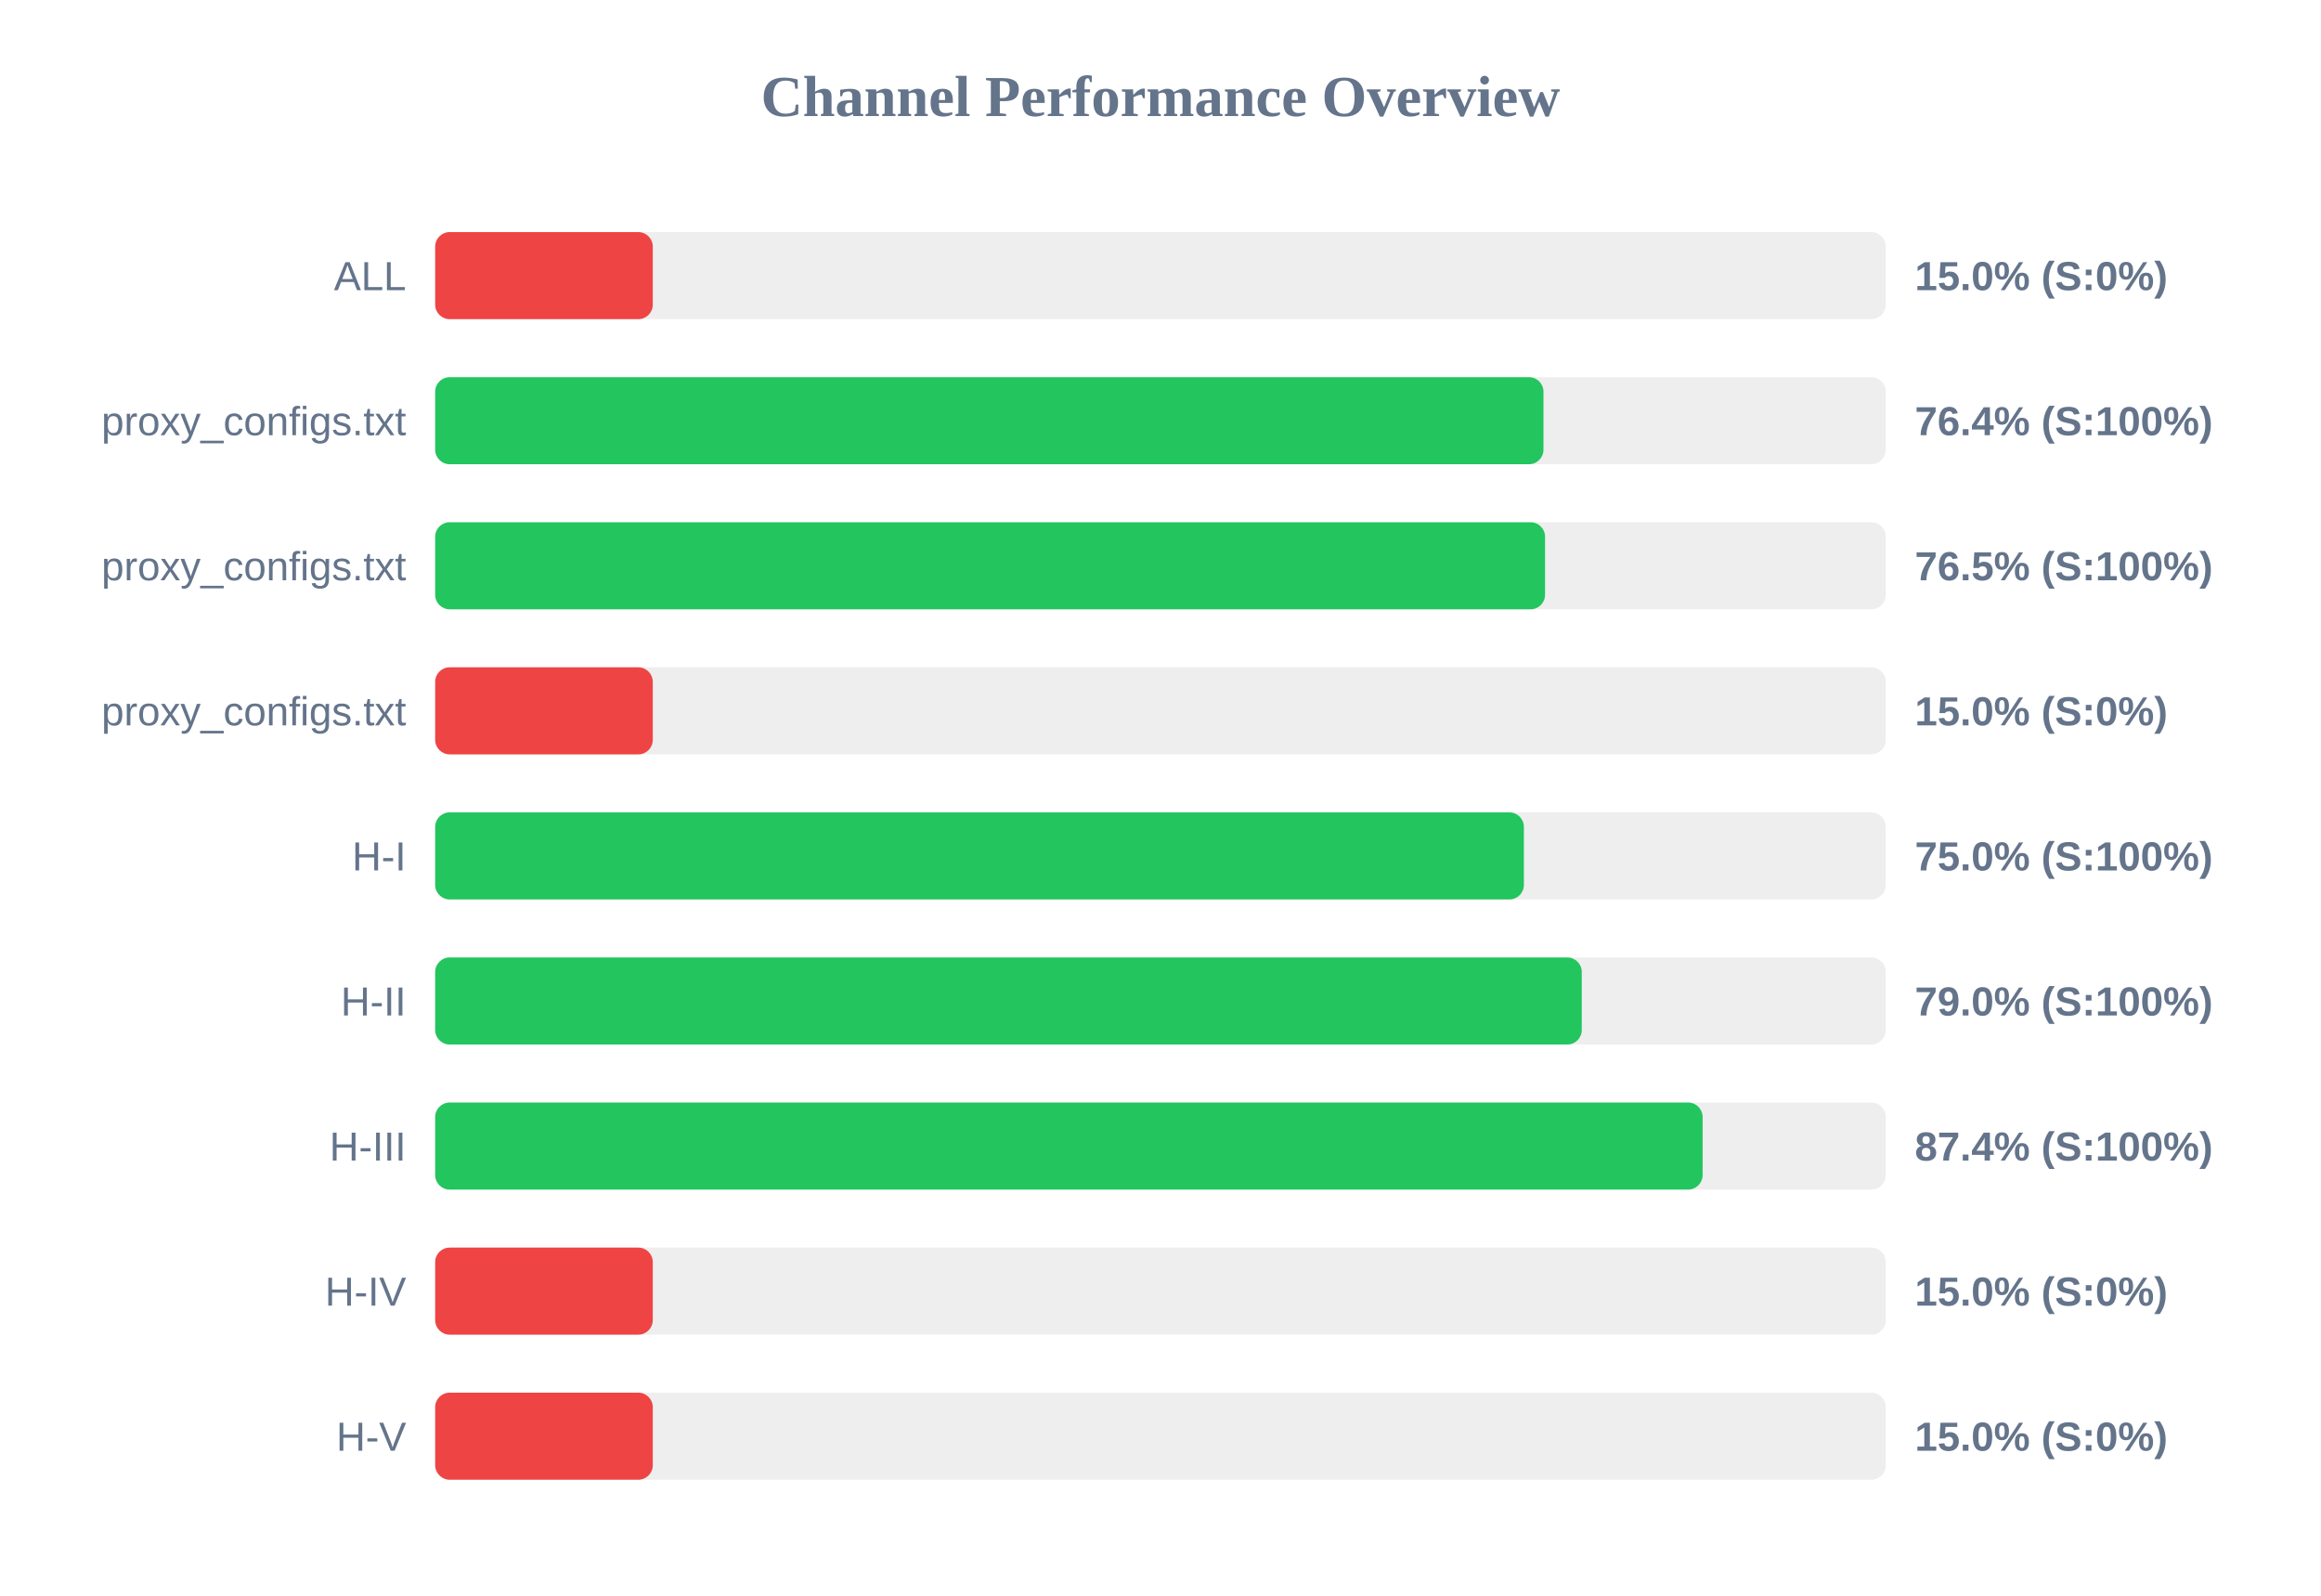
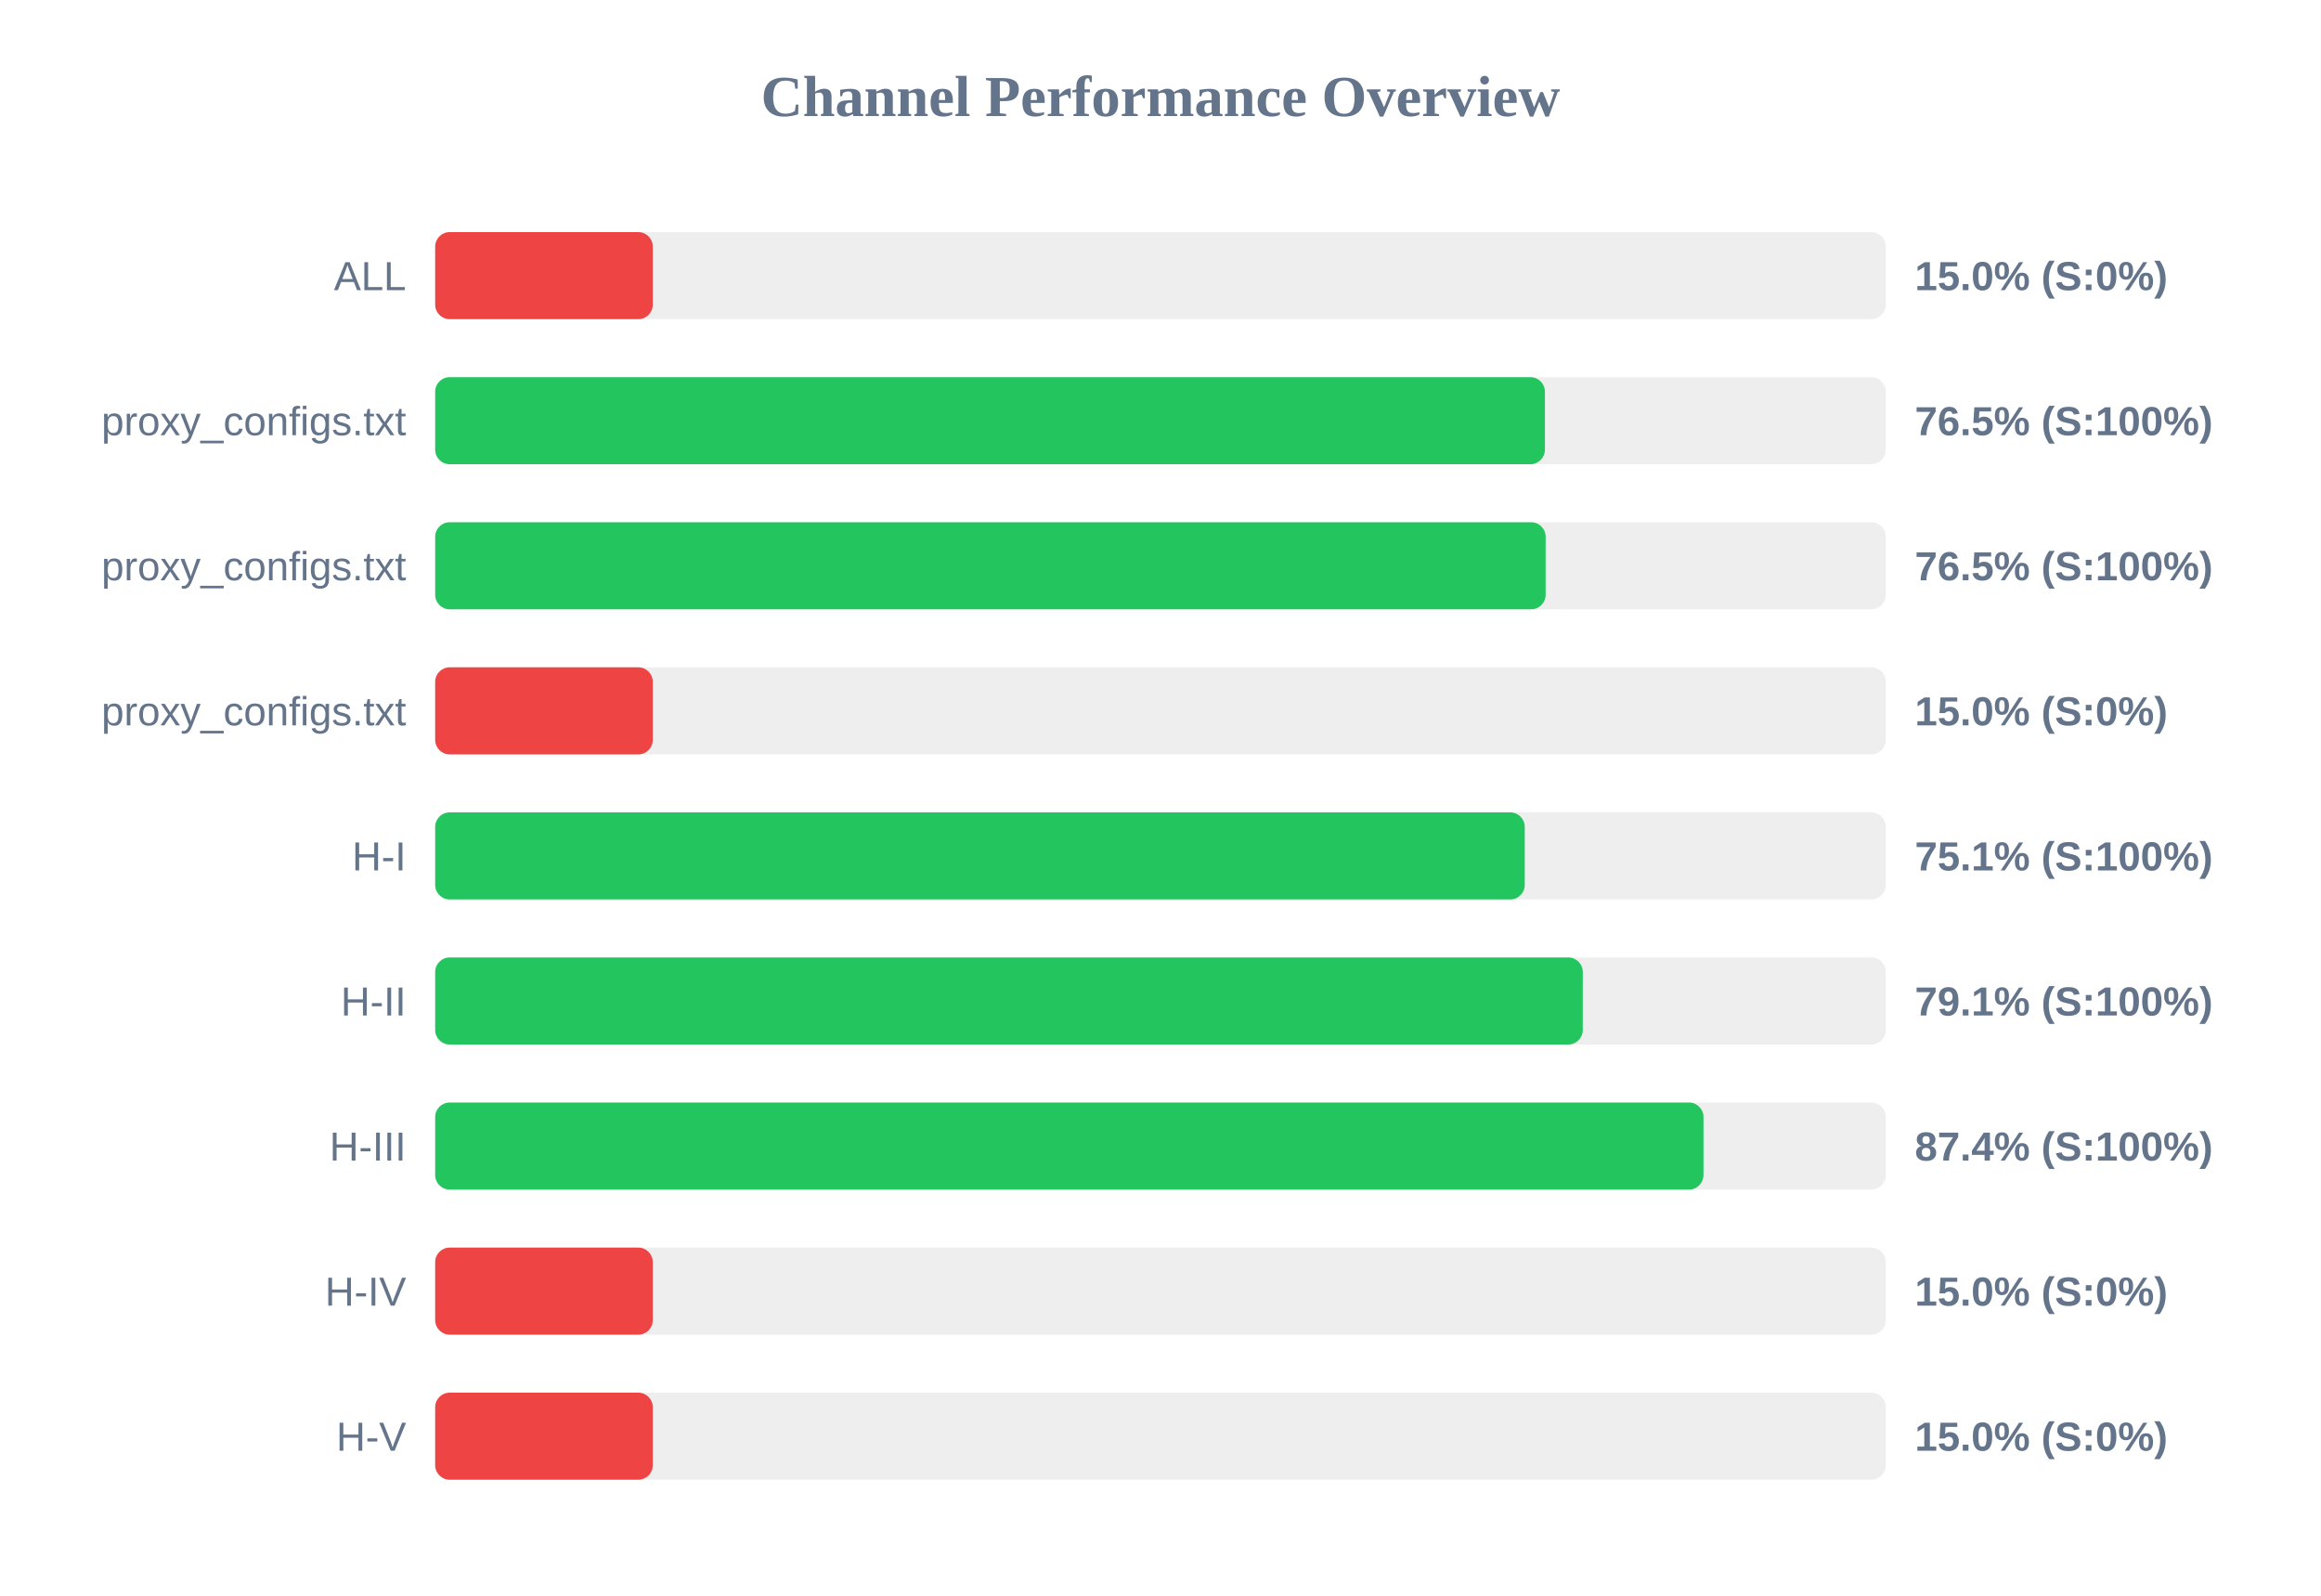
<svg xmlns="http://www.w3.org/2000/svg" width="800" height="550" version="1.1">
  <style>
        .row { font: 14px Arial; fill: #64748b; }
        .score { font: bold 14px Arial; fill: #64748b; }
    </style>
  <text x="400" y="40" text-anchor="middle" font-size="20px" font-weight="bold" fill="#64748b">Channel Performance Overview</text>
  <rect x="150" y="80" width="500" height="30" fill="#eee" rx="5" />
  <rect x="150" y="80" width="75.0" height="30" fill="#ef4444" rx="5" />
  <text x="140" y="100" text-anchor="end" class="row">ALL</text>
  <text x="660" y="100" text-anchor="start" class="score">15.0% (S:0%)</text>
  <rect x="150" y="130" width="500" height="30" fill="#eee" rx="5" />
-   <rect x="150" y="130" width="382.0" height="30" fill="#22c55e" rx="5" />
+   <rect x="150" y="130" width="382.5" height="30" fill="#22c55e" rx="5" />
  <text x="140" y="150" text-anchor="end" class="row">proxy_configs.txt</text>
-   <text x="660" y="150" text-anchor="start" class="score">76.4% (S:100%)</text>
+   <text x="660" y="150" text-anchor="start" class="score">76.5% (S:100%)</text>
  <rect x="150" y="180" width="500" height="30" fill="#eee" rx="5" />
-   <rect x="150" y="180" width="382.55" height="30" fill="#22c55e" rx="5" />
+   <rect x="150" y="180" width="382.75" height="30" fill="#22c55e" rx="5" />
  <text x="140" y="200" text-anchor="end" class="row">proxy_configs.txt</text>
  <text x="660" y="200" text-anchor="start" class="score">76.5% (S:100%)</text>
  <rect x="150" y="230" width="500" height="30" fill="#eee" rx="5" />
  <rect x="150" y="230" width="75.0" height="30" fill="#ef4444" rx="5" />
  <text x="140" y="250" text-anchor="end" class="row">proxy_configs.txt</text>
  <text x="660" y="250" text-anchor="start" class="score">15.0% (S:0%)</text>
  <rect x="150" y="280" width="500" height="30" fill="#eee" rx="5" />
-   <rect x="150" y="280" width="375.25" height="30" fill="#22c55e" rx="5" />
+   <rect x="150" y="280" width="375.55" height="30" fill="#22c55e" rx="5" />
  <text x="140" y="300" text-anchor="end" class="row">H-I</text>
-   <text x="660" y="300" text-anchor="start" class="score">75.0% (S:100%)</text>
+   <text x="660" y="300" text-anchor="start" class="score">75.1% (S:100%)</text>
  <rect x="150" y="330" width="500" height="30" fill="#eee" rx="5" />
-   <rect x="150" y="330" width="395.2" height="30" fill="#22c55e" rx="5" />
+   <rect x="150" y="330" width="395.55" height="30" fill="#22c55e" rx="5" />
  <text x="140" y="350" text-anchor="end" class="row">H-II</text>
-   <text x="660" y="350" text-anchor="start" class="score">79.0% (S:100%)</text>
+   <text x="660" y="350" text-anchor="start" class="score">79.1% (S:100%)</text>
  <rect x="150" y="380" width="500" height="30" fill="#eee" rx="5" />
-   <rect x="150" y="380" width="436.85" height="30" fill="#22c55e" rx="5" />
+   <rect x="150" y="380" width="437.15" height="30" fill="#22c55e" rx="5" />
  <text x="140" y="400" text-anchor="end" class="row">H-III</text>
  <text x="660" y="400" text-anchor="start" class="score">87.4% (S:100%)</text>
  <rect x="150" y="430" width="500" height="30" fill="#eee" rx="5" />
  <rect x="150" y="430" width="75.0" height="30" fill="#ef4444" rx="5" />
  <text x="140" y="450" text-anchor="end" class="row">H-IV</text>
  <text x="660" y="450" text-anchor="start" class="score">15.0% (S:0%)</text>
  <rect x="150" y="480" width="500" height="30" fill="#eee" rx="5" />
  <rect x="150" y="480" width="75.0" height="30" fill="#ef4444" rx="5" />
  <text x="140" y="500" text-anchor="end" class="row">H-V</text>
  <text x="660" y="500" text-anchor="start" class="score">15.0% (S:0%)</text>
</svg>
